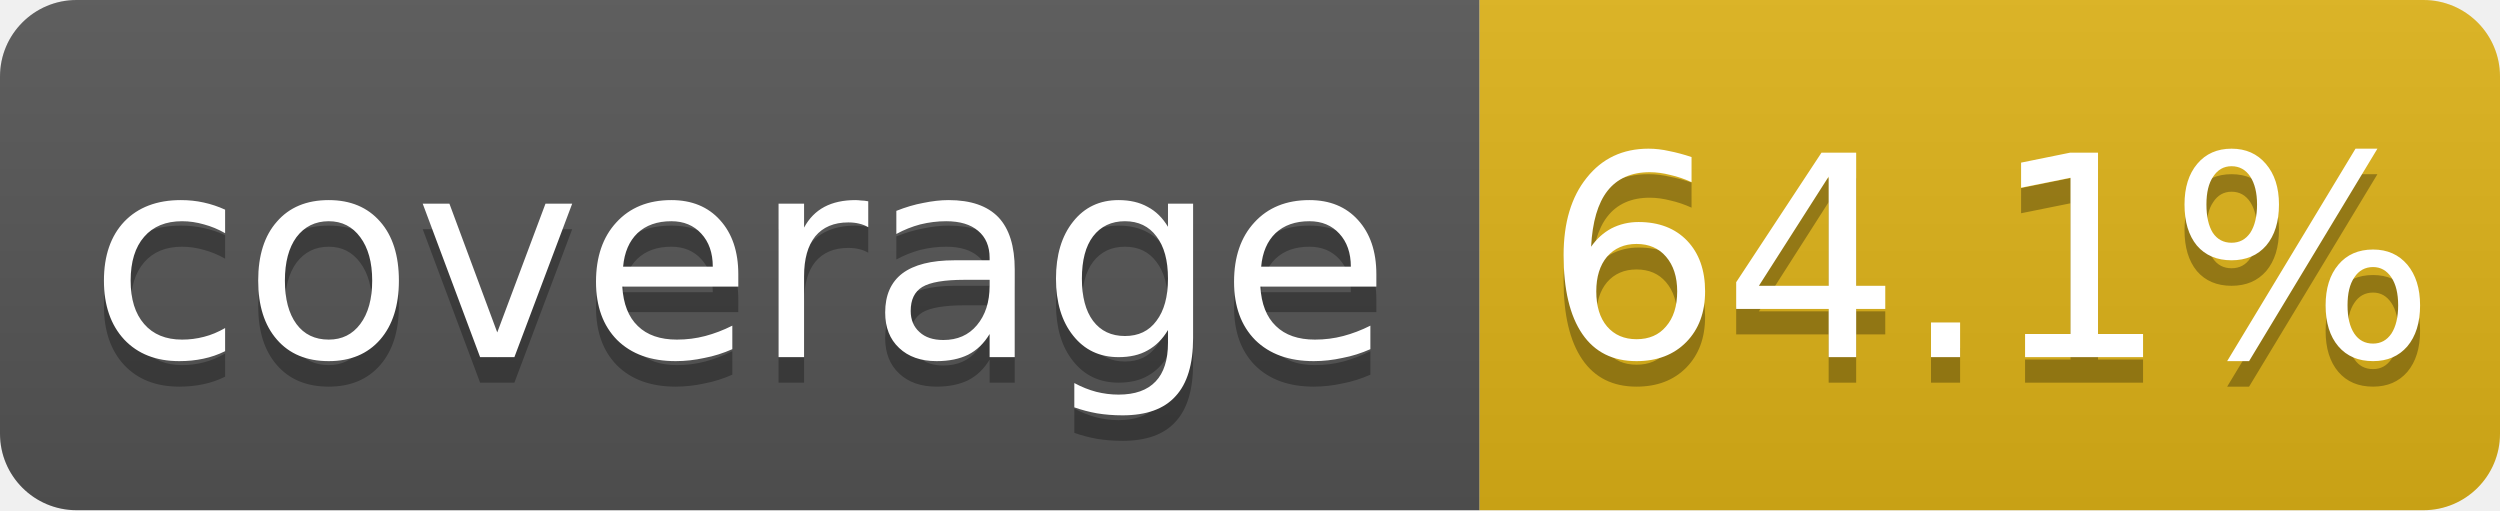
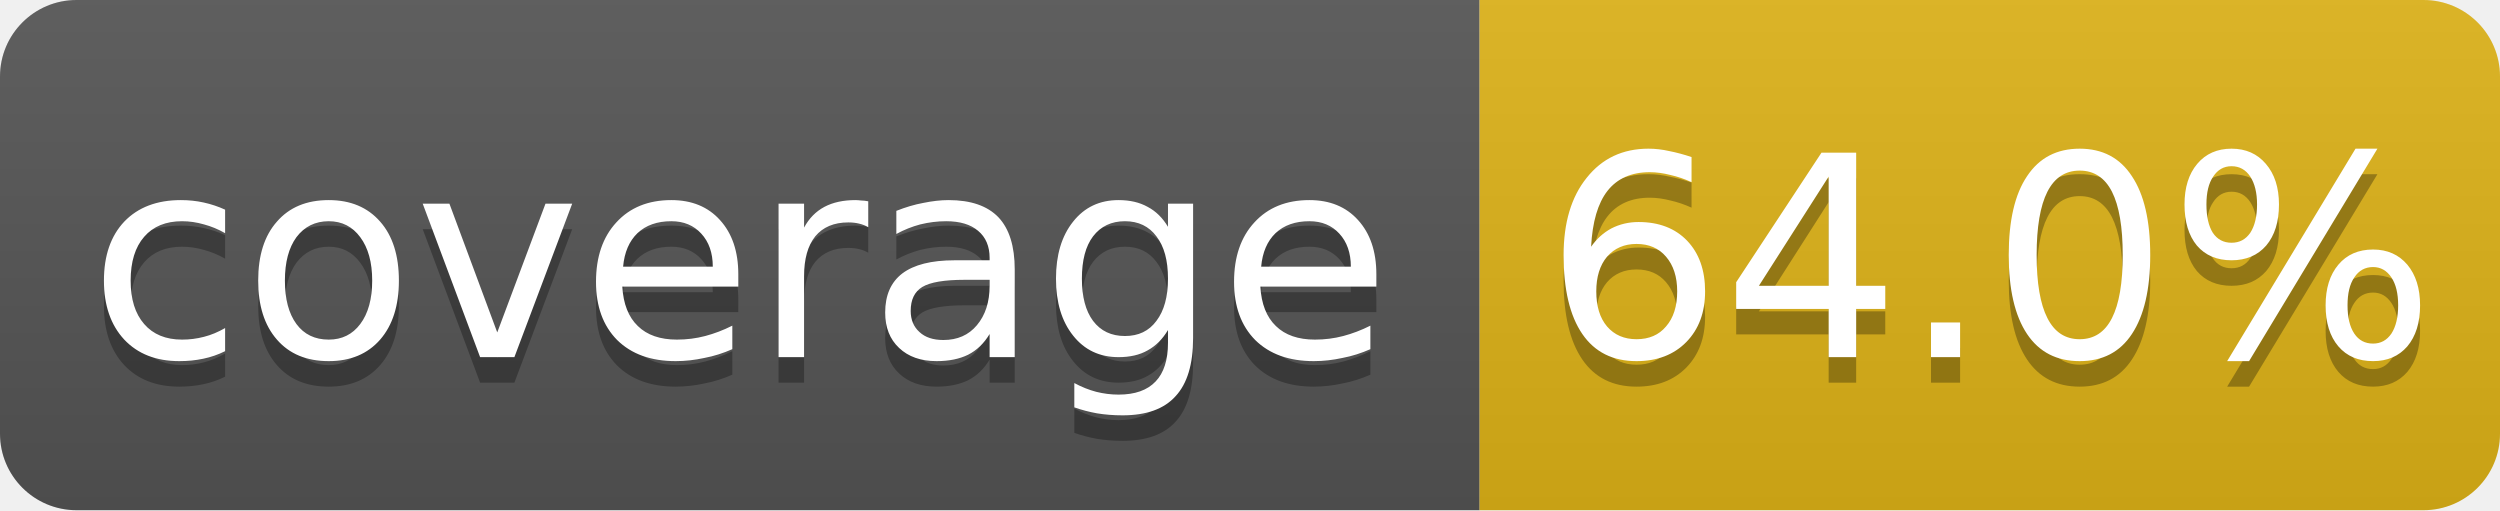
<svg xmlns="http://www.w3.org/2000/svg" width="98" height="20">
  <linearGradient id="b" x2="0" y2="100%">
    <stop offset="0" stop-color="#bbb" stop-opacity=".1" />
    <stop offset="1" stop-opacity=".1" />
  </linearGradient>
  <clipPath id="a">
    <rect width="98" height="20" rx="3" fill="#fff" />
  </clipPath>
  <g clip-path="url(#a)">
    <path fill="#555" d="M0 0h58v20H0z" />
    <path fill="#dfb317" d="M58 0h40v20H58z" />
    <path fill="url(#b)" d="M0 0h98v20H0z" />
  </g>
  <g fill="#fff" text-anchor="middle" font-family="DejaVu Sans,Verdana,Geneva,sans-serif" font-size="11">
    <text x="29.0" y="15" fill="#010101" fill-opacity=".3">coverage</text>
    <text x="29.0" y="14">coverage</text>
-     <text x="78.0" y="15" fill="#010101" fill-opacity=".3">64.1%</text>
-     <text x="78.0" y="14">64.1%</text>
+     <text x="78.0" y="15" fill="#010101" fill-opacity=".3">64.0%</text>
+     <text x="78.0" y="14">64.0%</text>
  </g>
</svg>
